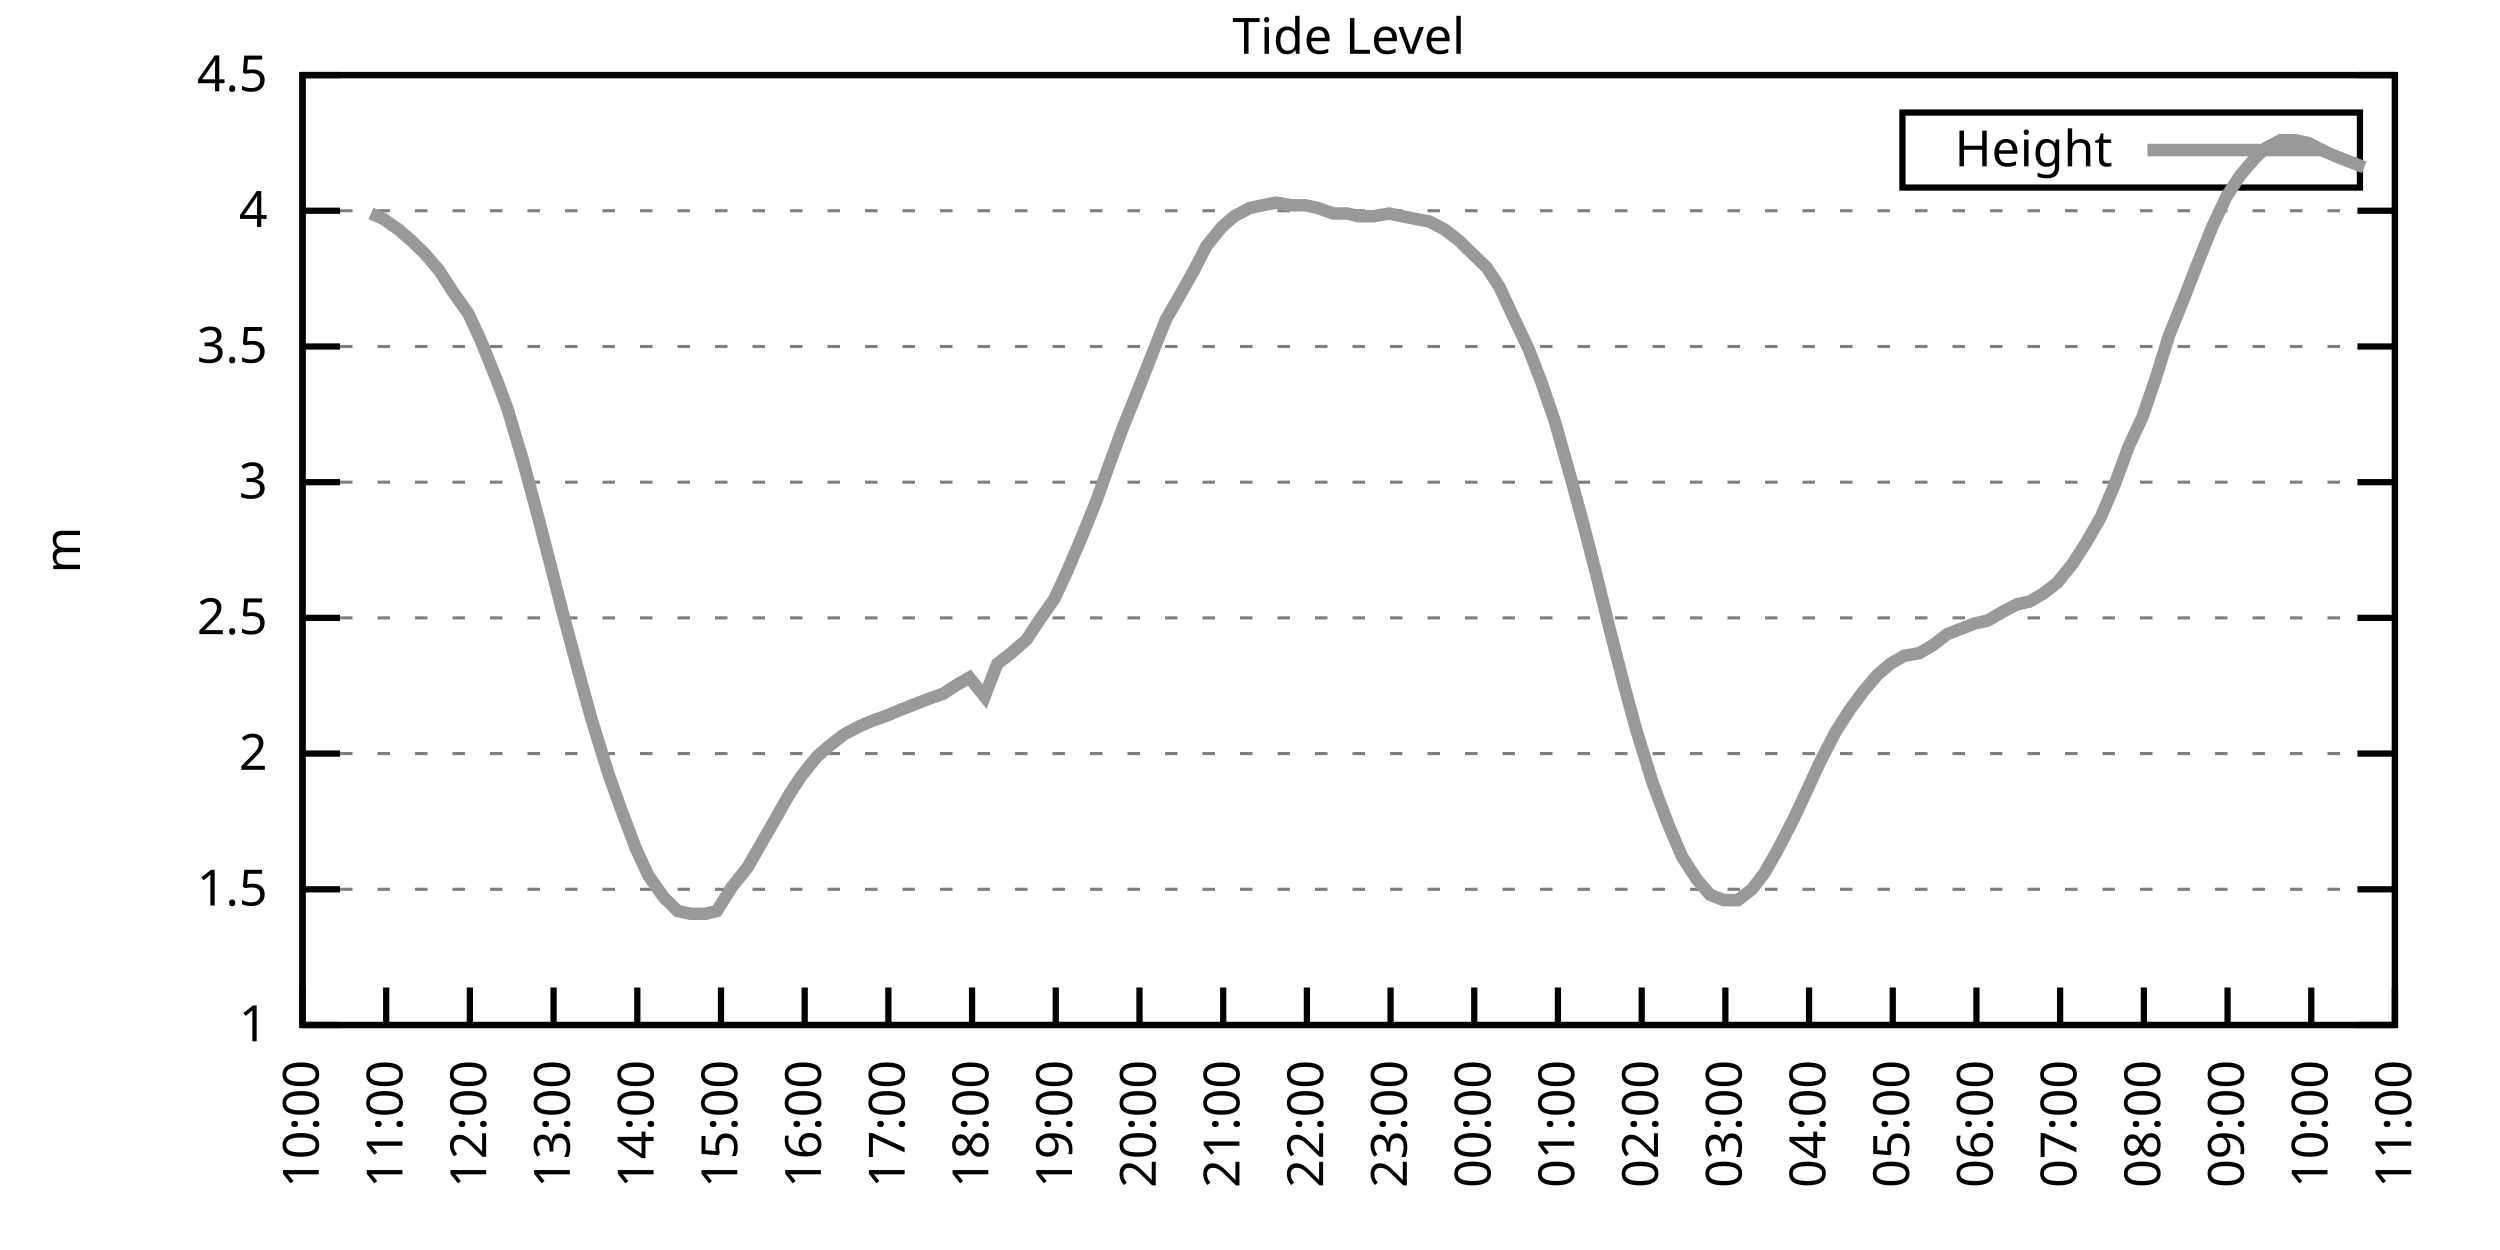
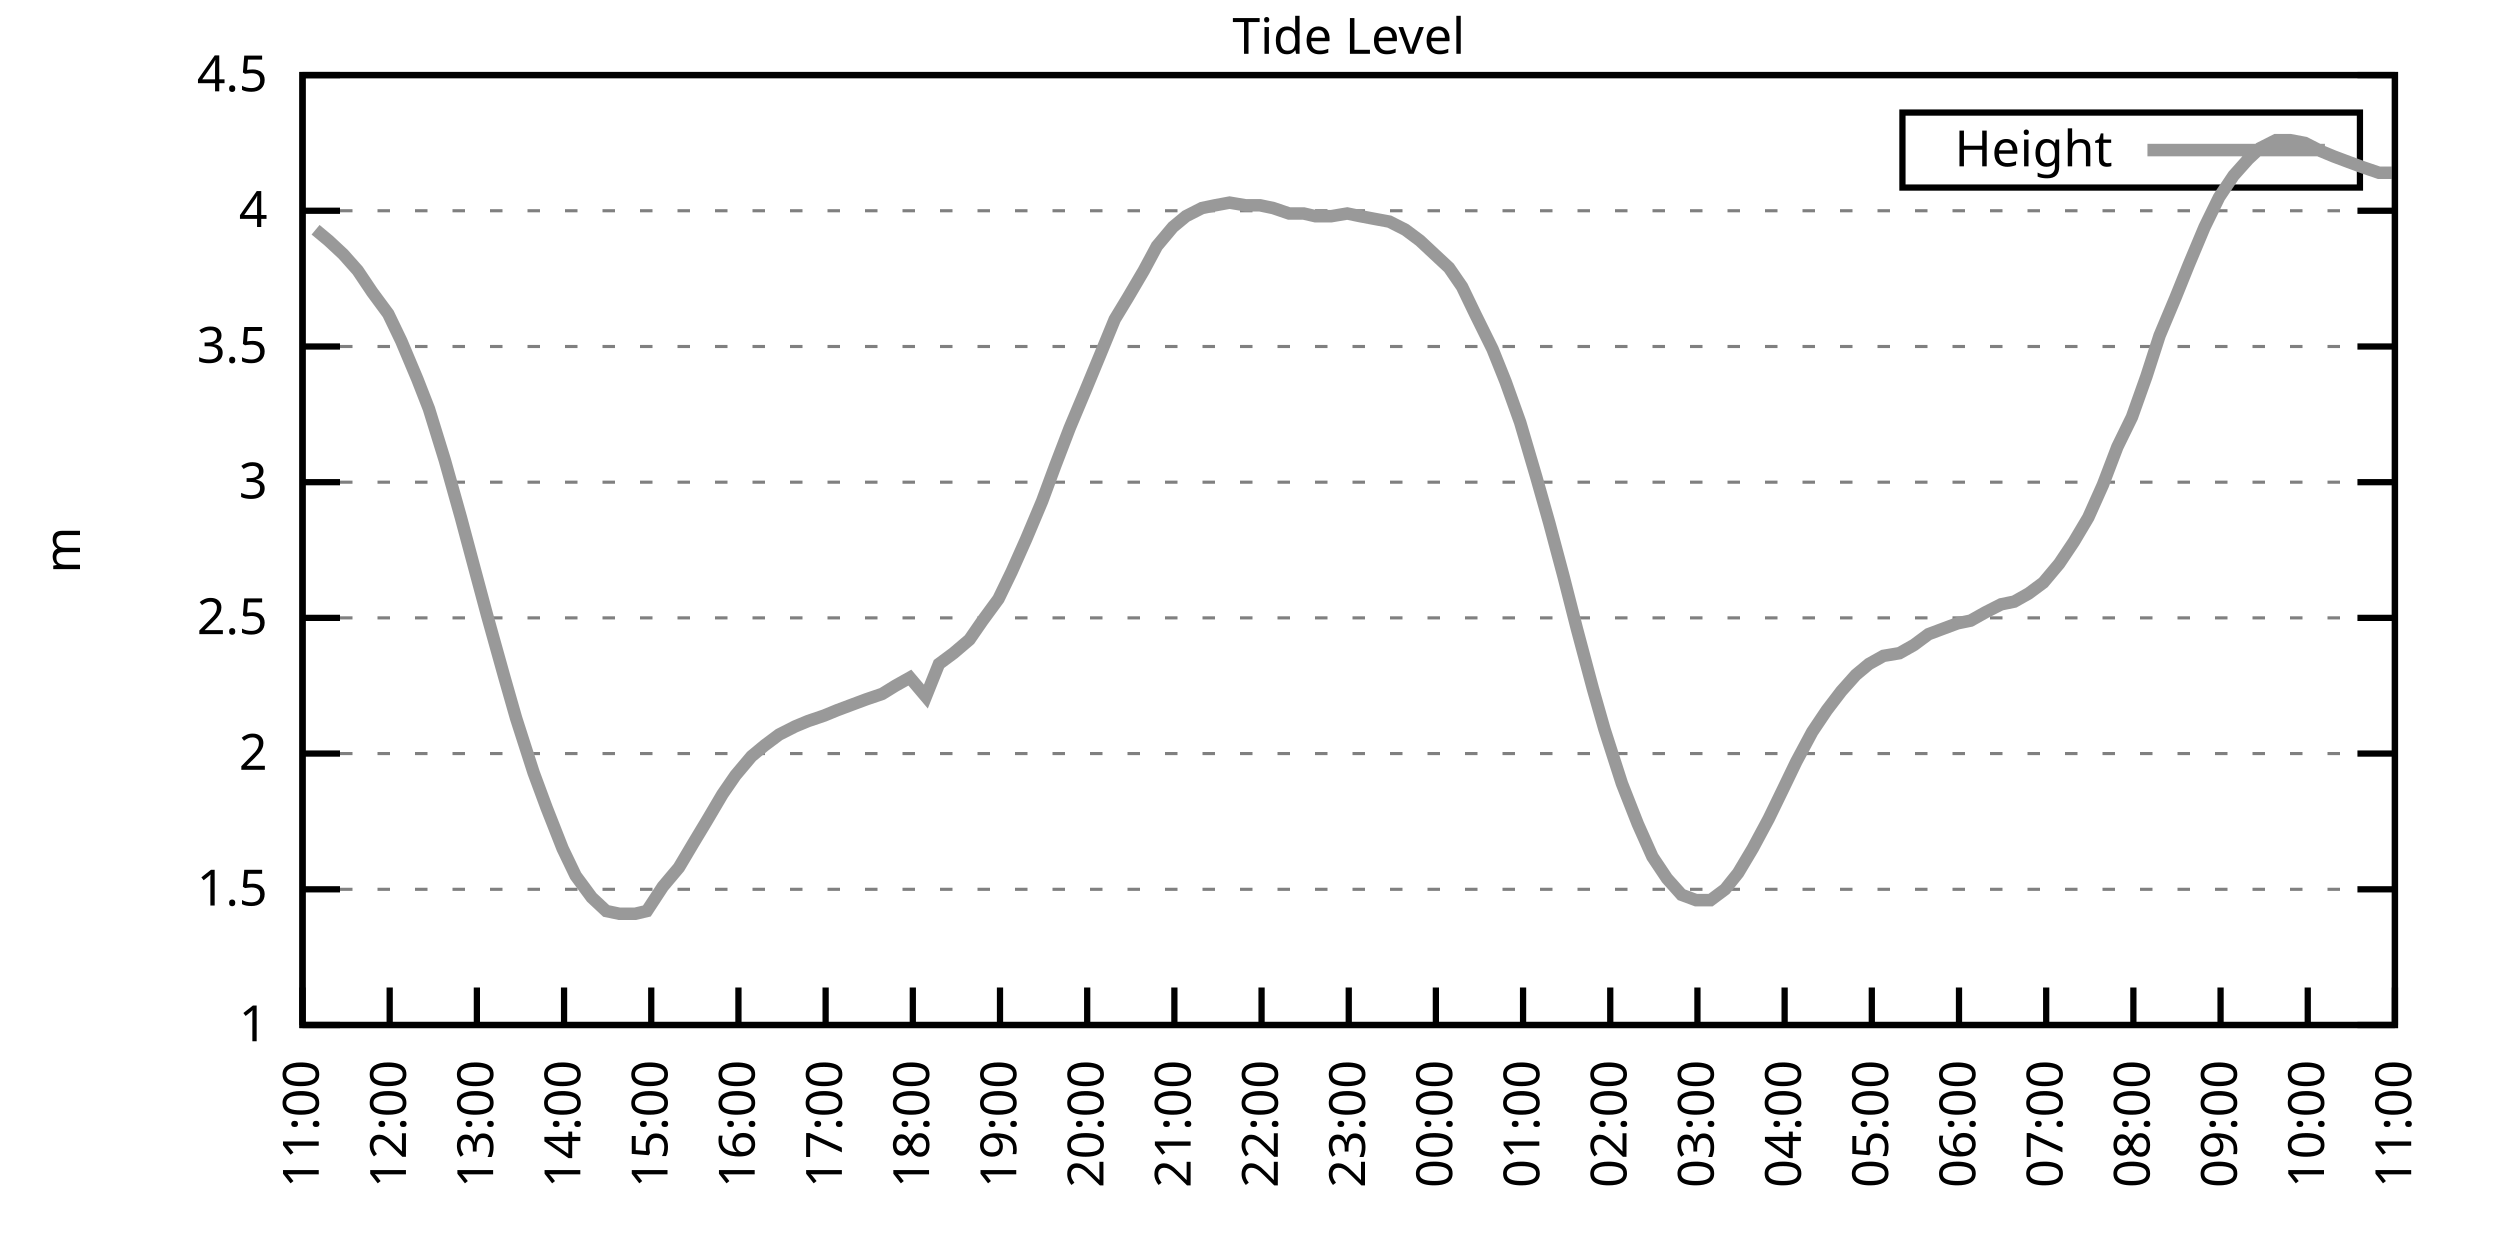
<svg xmlns="http://www.w3.org/2000/svg" xmlns:xlink="http://www.w3.org/1999/xlink" width="400" height="200" viewBox="0 0 400 200">
  <g id="gnuplot_canvas">
    <rect x="0" y="0" width="400" height="200" fill="none" />
    <defs>
      <circle id="gpDot" r="0.5" stroke-width="0.5" stroke="currentColor" />
      <path id="gpPt0" stroke-width="0.333" stroke="currentColor" d="M-1,0 h2 M0,-1 v2" />
      <path id="gpPt1" stroke-width="0.333" stroke="currentColor" d="M-1,-1 L1,1 M1,-1 L-1,1" />
      <path id="gpPt2" stroke-width="0.333" stroke="currentColor" d="M-1,0 L1,0 M0,-1 L0,1 M-1,-1 L1,1 M-1,1 L1,-1" />
      <rect id="gpPt3" stroke-width="0.333" stroke="currentColor" x="-1" y="-1" width="2" height="2" />
      <rect id="gpPt4" stroke-width="0.333" stroke="currentColor" fill="currentColor" x="-1" y="-1" width="2" height="2" />
      <circle id="gpPt5" stroke-width="0.333" stroke="currentColor" cx="0" cy="0" r="1" />
      <use xlink:href="#gpPt5" id="gpPt6" fill="currentColor" stroke="none" />
      <path id="gpPt7" stroke-width="0.333" stroke="currentColor" d="M0,-1.33 L-1.33,0.67 L1.33,0.67 z" />
      <use xlink:href="#gpPt7" id="gpPt8" fill="currentColor" stroke="none" />
      <use xlink:href="#gpPt7" id="gpPt9" stroke="currentColor" transform="rotate(180)" />
      <use xlink:href="#gpPt9" id="gpPt10" fill="currentColor" stroke="none" />
      <use xlink:href="#gpPt3" id="gpPt11" stroke="currentColor" transform="rotate(45)" />
      <use xlink:href="#gpPt11" id="gpPt12" fill="currentColor" stroke="none" />
      <path id="gpPt13" stroke-width="0.333" stroke="currentColor" d="M0,1.330 L1.265,0.411 L0.782,-1.067 L-0.782,-1.076 L-1.265,0.411 z" />
      <use xlink:href="#gpPt13" id="gpPt14" fill="currentColor" stroke="none" />
      <filter id="textbox" filterUnits="objectBoundingBox" x="0" y="0" height="1" width="1">
        <feFlood flood-color="white" flood-opacity="1" result="bgnd" />
        <feComposite in="SourceGraphic" in2="bgnd" operator="atop" />
      </filter>
      <filter id="greybox" filterUnits="objectBoundingBox" x="0" y="0" height="1" width="1">
        <feFlood flood-color="lightgrey" flood-opacity="1" result="grey" />
        <feComposite in="SourceGraphic" in2="grey" operator="atop" />
      </filter>
    </defs>
    <g fill="none" color="white" stroke="currentColor" stroke-width="1.00" stroke-linecap="butt" stroke-linejoin="miter">
</g>
    <g fill="none" color="black" stroke="currentColor" stroke-width="1.00" stroke-linecap="butt" stroke-linejoin="miter">
      <g stroke="none" shape-rendering="crispEdges">
        <polygon fill="rgb(255, 255, 255)" points="48.40,164.00 383.18,164.00 383.18,12.02 48.40,12.02 " />
      </g>
    </g>
    <g fill="none" color="black" stroke="currentColor" stroke-width="1.00" stroke-linecap="butt" stroke-linejoin="miter">
</g>
    <g fill="none" color="black" stroke="black" stroke-width="0.50" stroke-linecap="butt" stroke-linejoin="miter">
</g>
    <g fill="none" color="gray" stroke="currentColor" stroke-width="0.50" stroke-linecap="butt" stroke-linejoin="miter">
      <path stroke="gray" stroke-dasharray="2,4" class="gridline" d="M48.40,164.00 L383.19,164.00  " />
    </g>
    <g fill="none" color="gray" stroke="gray" stroke-width="1.00" stroke-linecap="butt" stroke-linejoin="miter">
</g>
    <g fill="none" color="black" stroke="currentColor" stroke-width="1.00" stroke-linecap="butt" stroke-linejoin="miter">
      <path stroke="black" d="M48.40,164.00 L54.40,164.00 M383.19,164.00 L377.19,164.00  " />
      <g transform="translate(42.80,166.60)" stroke="none" fill="black" font-family="Sans" font-size="8.00" text-anchor="end">
        <text>
          <tspan font-family="Sans"> 1</tspan>
        </text>
      </g>
    </g>
    <g fill="none" color="black" stroke="currentColor" stroke-width="1.00" stroke-linecap="butt" stroke-linejoin="miter">
</g>
    <g fill="none" color="black" stroke="black" stroke-width="0.50" stroke-linecap="butt" stroke-linejoin="miter">
</g>
    <g fill="none" color="gray" stroke="currentColor" stroke-width="0.50" stroke-linecap="butt" stroke-linejoin="miter">
      <path stroke="gray" stroke-dasharray="2,4" class="gridline" d="M48.40,142.29 L383.19,142.29  " />
    </g>
    <g fill="none" color="gray" stroke="gray" stroke-width="1.00" stroke-linecap="butt" stroke-linejoin="miter">
</g>
    <g fill="none" color="black" stroke="currentColor" stroke-width="1.00" stroke-linecap="butt" stroke-linejoin="miter">
      <path stroke="black" d="M48.40,142.29 L54.40,142.29 M383.19,142.29 L377.19,142.29  " />
      <g transform="translate(42.80,144.89)" stroke="none" fill="black" font-family="Sans" font-size="8.00" text-anchor="end">
        <text>
          <tspan font-family="Sans"> 1.5</tspan>
        </text>
      </g>
    </g>
    <g fill="none" color="black" stroke="currentColor" stroke-width="1.00" stroke-linecap="butt" stroke-linejoin="miter">
</g>
    <g fill="none" color="black" stroke="black" stroke-width="0.50" stroke-linecap="butt" stroke-linejoin="miter">
</g>
    <g fill="none" color="gray" stroke="currentColor" stroke-width="0.50" stroke-linecap="butt" stroke-linejoin="miter">
      <path stroke="gray" stroke-dasharray="2,4" class="gridline" d="M48.40,120.57 L383.19,120.57  " />
    </g>
    <g fill="none" color="gray" stroke="gray" stroke-width="1.00" stroke-linecap="butt" stroke-linejoin="miter">
</g>
    <g fill="none" color="black" stroke="currentColor" stroke-width="1.00" stroke-linecap="butt" stroke-linejoin="miter">
      <path stroke="black" d="M48.40,120.57 L54.40,120.57 M383.19,120.57 L377.19,120.57  " />
      <g transform="translate(42.80,123.17)" stroke="none" fill="black" font-family="Sans" font-size="8.00" text-anchor="end">
        <text>
          <tspan font-family="Sans"> 2</tspan>
        </text>
      </g>
    </g>
    <g fill="none" color="black" stroke="currentColor" stroke-width="1.00" stroke-linecap="butt" stroke-linejoin="miter">
</g>
    <g fill="none" color="black" stroke="black" stroke-width="0.50" stroke-linecap="butt" stroke-linejoin="miter">
</g>
    <g fill="none" color="gray" stroke="currentColor" stroke-width="0.50" stroke-linecap="butt" stroke-linejoin="miter">
      <path stroke="gray" stroke-dasharray="2,4" class="gridline" d="M48.40,98.86 L383.19,98.86  " />
    </g>
    <g fill="none" color="gray" stroke="gray" stroke-width="1.00" stroke-linecap="butt" stroke-linejoin="miter">
</g>
    <g fill="none" color="black" stroke="currentColor" stroke-width="1.00" stroke-linecap="butt" stroke-linejoin="miter">
      <path stroke="black" d="M48.40,98.86 L54.40,98.86 M383.19,98.86 L377.19,98.86  " />
      <g transform="translate(42.80,101.46)" stroke="none" fill="black" font-family="Sans" font-size="8.00" text-anchor="end">
        <text>
          <tspan font-family="Sans"> 2.5</tspan>
        </text>
      </g>
    </g>
    <g fill="none" color="black" stroke="currentColor" stroke-width="1.00" stroke-linecap="butt" stroke-linejoin="miter">
</g>
    <g fill="none" color="black" stroke="black" stroke-width="0.50" stroke-linecap="butt" stroke-linejoin="miter">
</g>
    <g fill="none" color="gray" stroke="currentColor" stroke-width="0.50" stroke-linecap="butt" stroke-linejoin="miter">
      <path stroke="gray" stroke-dasharray="2,4" class="gridline" d="M48.40,77.15 L383.19,77.15  " />
    </g>
    <g fill="none" color="gray" stroke="gray" stroke-width="1.00" stroke-linecap="butt" stroke-linejoin="miter">
</g>
    <g fill="none" color="black" stroke="currentColor" stroke-width="1.00" stroke-linecap="butt" stroke-linejoin="miter">
      <path stroke="black" d="M48.40,77.15 L54.40,77.15 M383.19,77.15 L377.19,77.15  " />
      <g transform="translate(42.80,79.75)" stroke="none" fill="black" font-family="Sans" font-size="8.00" text-anchor="end">
        <text>
          <tspan font-family="Sans"> 3</tspan>
        </text>
      </g>
    </g>
    <g fill="none" color="black" stroke="currentColor" stroke-width="1.00" stroke-linecap="butt" stroke-linejoin="miter">
</g>
    <g fill="none" color="black" stroke="black" stroke-width="0.50" stroke-linecap="butt" stroke-linejoin="miter">
</g>
    <g fill="none" color="gray" stroke="currentColor" stroke-width="0.50" stroke-linecap="butt" stroke-linejoin="miter">
      <path stroke="gray" stroke-dasharray="2,4" class="gridline" d="M48.40,55.44 L383.19,55.44  " />
    </g>
    <g fill="none" color="gray" stroke="gray" stroke-width="1.00" stroke-linecap="butt" stroke-linejoin="miter">
</g>
    <g fill="none" color="black" stroke="currentColor" stroke-width="1.00" stroke-linecap="butt" stroke-linejoin="miter">
      <path stroke="black" d="M48.40,55.44 L54.40,55.44 M383.19,55.44 L377.19,55.44  " />
      <g transform="translate(42.80,58.04)" stroke="none" fill="black" font-family="Sans" font-size="8.00" text-anchor="end">
        <text>
          <tspan font-family="Sans"> 3.5</tspan>
        </text>
      </g>
    </g>
    <g fill="none" color="black" stroke="currentColor" stroke-width="1.00" stroke-linecap="butt" stroke-linejoin="miter">
</g>
    <g fill="none" color="black" stroke="black" stroke-width="0.50" stroke-linecap="butt" stroke-linejoin="miter">
</g>
    <g fill="none" color="gray" stroke="currentColor" stroke-width="0.50" stroke-linecap="butt" stroke-linejoin="miter">
      <path stroke="gray" stroke-dasharray="2,4" class="gridline" d="M48.40,33.72 L383.19,33.72  " />
    </g>
    <g fill="none" color="gray" stroke="gray" stroke-width="1.00" stroke-linecap="butt" stroke-linejoin="miter">
</g>
    <g fill="none" color="black" stroke="currentColor" stroke-width="1.00" stroke-linecap="butt" stroke-linejoin="miter">
      <path stroke="black" d="M48.40,33.72 L54.40,33.72 M383.19,33.72 L377.19,33.72  " />
      <g transform="translate(42.80,36.32)" stroke="none" fill="black" font-family="Sans" font-size="8.00" text-anchor="end">
        <text>
          <tspan font-family="Sans"> 4</tspan>
        </text>
      </g>
    </g>
    <g fill="none" color="black" stroke="currentColor" stroke-width="1.00" stroke-linecap="butt" stroke-linejoin="miter">
</g>
    <g fill="none" color="black" stroke="black" stroke-width="0.50" stroke-linecap="butt" stroke-linejoin="miter">
</g>
    <g fill="none" color="gray" stroke="currentColor" stroke-width="0.50" stroke-linecap="butt" stroke-linejoin="miter">
      <path stroke="gray" stroke-dasharray="2,4" class="gridline" d="M48.40,12.01 L383.19,12.01  " />
    </g>
    <g fill="none" color="gray" stroke="gray" stroke-width="1.00" stroke-linecap="butt" stroke-linejoin="miter">
</g>
    <g fill="none" color="black" stroke="currentColor" stroke-width="1.00" stroke-linecap="butt" stroke-linejoin="miter">
      <path stroke="black" d="M48.40,12.01 L54.40,12.01 M383.19,12.01 L377.19,12.01  " />
      <g transform="translate(42.80,14.61)" stroke="none" fill="black" font-family="Sans" font-size="8.00" text-anchor="end">
        <text>
          <tspan font-family="Sans"> 4.5</tspan>
        </text>
      </g>
    </g>
    <g fill="none" color="black" stroke="currentColor" stroke-width="1.00" stroke-linecap="butt" stroke-linejoin="miter">
      <path stroke="black" d="M48.40,164.00 L48.40,158.00  " />
      <g transform="translate(51.00,169.60) rotate(270.00)" stroke="none" fill="black" font-family="Sans" font-size="8.00" text-anchor="end">
        <text>
-           <tspan font-family="Sans">10:00</tspan>
-         </text>
-       </g>
-     </g>
-     <g fill="none" color="black" stroke="currentColor" stroke-width="1.00" stroke-linecap="butt" stroke-linejoin="miter">
-       <path stroke="black" d="M61.79,164.00 L61.79,158.00  " />
-       <g transform="translate(64.39,169.60) rotate(270.00)" stroke="none" fill="black" font-family="Sans" font-size="8.00" text-anchor="end">
-         <text>
          <tspan font-family="Sans">11:00</tspan>
        </text>
      </g>
    </g>
    <g fill="none" color="black" stroke="currentColor" stroke-width="1.00" stroke-linecap="butt" stroke-linejoin="miter">
-       <path stroke="black" d="M75.18,164.00 L75.18,158.00  " />
-       <g transform="translate(77.78,169.60) rotate(270.00)" stroke="none" fill="black" font-family="Sans" font-size="8.00" text-anchor="end">
+       <path stroke="black" d="M62.35,164.00 L62.35,158.00  " />
+       <g transform="translate(64.95,169.60) rotate(270.00)" stroke="none" fill="black" font-family="Sans" font-size="8.00" text-anchor="end">
        <text>
          <tspan font-family="Sans">12:00</tspan>
        </text>
      </g>
    </g>
    <g fill="none" color="black" stroke="currentColor" stroke-width="1.00" stroke-linecap="butt" stroke-linejoin="miter">
-       <path stroke="black" d="M88.57,164.00 L88.57,158.00  " />
-       <g transform="translate(91.17,169.60) rotate(270.00)" stroke="none" fill="black" font-family="Sans" font-size="8.00" text-anchor="end">
+       <path stroke="black" d="M76.30,164.00 L76.30,158.00  " />
+       <g transform="translate(78.90,169.60) rotate(270.00)" stroke="none" fill="black" font-family="Sans" font-size="8.00" text-anchor="end">
        <text>
          <tspan font-family="Sans">13:00</tspan>
        </text>
      </g>
    </g>
    <g fill="none" color="black" stroke="currentColor" stroke-width="1.00" stroke-linecap="butt" stroke-linejoin="miter">
-       <path stroke="black" d="M101.97,164.00 L101.97,158.00  " />
-       <g transform="translate(104.57,169.60) rotate(270.00)" stroke="none" fill="black" font-family="Sans" font-size="8.00" text-anchor="end">
+       <path stroke="black" d="M90.25,164.00 L90.25,158.00  " />
+       <g transform="translate(92.85,169.60) rotate(270.00)" stroke="none" fill="black" font-family="Sans" font-size="8.00" text-anchor="end">
        <text>
          <tspan font-family="Sans">14:00</tspan>
        </text>
      </g>
    </g>
    <g fill="none" color="black" stroke="currentColor" stroke-width="1.00" stroke-linecap="butt" stroke-linejoin="miter">
-       <path stroke="black" d="M115.36,164.00 L115.36,158.00  " />
-       <g transform="translate(117.96,169.60) rotate(270.00)" stroke="none" fill="black" font-family="Sans" font-size="8.00" text-anchor="end">
+       <path stroke="black" d="M104.20,164.00 L104.20,158.00  " />
+       <g transform="translate(106.80,169.60) rotate(270.00)" stroke="none" fill="black" font-family="Sans" font-size="8.00" text-anchor="end">
        <text>
          <tspan font-family="Sans">15:00</tspan>
        </text>
      </g>
    </g>
    <g fill="none" color="black" stroke="currentColor" stroke-width="1.00" stroke-linecap="butt" stroke-linejoin="miter">
-       <path stroke="black" d="M128.75,164.00 L128.75,158.00  " />
-       <g transform="translate(131.35,169.60) rotate(270.00)" stroke="none" fill="black" font-family="Sans" font-size="8.00" text-anchor="end">
+       <path stroke="black" d="M118.15,164.00 L118.15,158.00  " />
+       <g transform="translate(120.75,169.60) rotate(270.00)" stroke="none" fill="black" font-family="Sans" font-size="8.00" text-anchor="end">
        <text>
          <tspan font-family="Sans">16:00</tspan>
        </text>
      </g>
    </g>
    <g fill="none" color="black" stroke="currentColor" stroke-width="1.00" stroke-linecap="butt" stroke-linejoin="miter">
-       <path stroke="black" d="M142.14,164.00 L142.14,158.00  " />
-       <g transform="translate(144.74,169.60) rotate(270.00)" stroke="none" fill="black" font-family="Sans" font-size="8.00" text-anchor="end">
+       <path stroke="black" d="M132.10,164.00 L132.10,158.00  " />
+       <g transform="translate(134.70,169.60) rotate(270.00)" stroke="none" fill="black" font-family="Sans" font-size="8.00" text-anchor="end">
        <text>
          <tspan font-family="Sans">17:00</tspan>
        </text>
      </g>
    </g>
    <g fill="none" color="black" stroke="currentColor" stroke-width="1.00" stroke-linecap="butt" stroke-linejoin="miter">
-       <path stroke="black" d="M155.53,164.00 L155.53,158.00  " />
-       <g transform="translate(158.13,169.60) rotate(270.00)" stroke="none" fill="black" font-family="Sans" font-size="8.00" text-anchor="end">
+       <path stroke="black" d="M146.05,164.00 L146.05,158.00  " />
+       <g transform="translate(148.65,169.60) rotate(270.00)" stroke="none" fill="black" font-family="Sans" font-size="8.00" text-anchor="end">
        <text>
          <tspan font-family="Sans">18:00</tspan>
        </text>
      </g>
    </g>
    <g fill="none" color="black" stroke="currentColor" stroke-width="1.00" stroke-linecap="butt" stroke-linejoin="miter">
-       <path stroke="black" d="M168.92,164.00 L168.92,158.00  " />
-       <g transform="translate(171.52,169.60) rotate(270.00)" stroke="none" fill="black" font-family="Sans" font-size="8.00" text-anchor="end">
+       <path stroke="black" d="M160.00,164.00 L160.00,158.00  " />
+       <g transform="translate(162.60,169.60) rotate(270.00)" stroke="none" fill="black" font-family="Sans" font-size="8.00" text-anchor="end">
        <text>
          <tspan font-family="Sans">19:00</tspan>
        </text>
      </g>
    </g>
    <g fill="none" color="black" stroke="currentColor" stroke-width="1.00" stroke-linecap="butt" stroke-linejoin="miter">
-       <path stroke="black" d="M182.32,164.00 L182.32,158.00  " />
-       <g transform="translate(184.92,169.60) rotate(270.00)" stroke="none" fill="black" font-family="Sans" font-size="8.00" text-anchor="end">
+       <path stroke="black" d="M173.95,164.00 L173.95,158.00  " />
+       <g transform="translate(176.55,169.60) rotate(270.00)" stroke="none" fill="black" font-family="Sans" font-size="8.00" text-anchor="end">
        <text>
          <tspan font-family="Sans">20:00</tspan>
        </text>
      </g>
    </g>
    <g fill="none" color="black" stroke="currentColor" stroke-width="1.00" stroke-linecap="butt" stroke-linejoin="miter">
-       <path stroke="black" d="M195.71,164.00 L195.71,158.00  " />
-       <g transform="translate(198.31,169.60) rotate(270.00)" stroke="none" fill="black" font-family="Sans" font-size="8.00" text-anchor="end">
+       <path stroke="black" d="M187.90,164.00 L187.90,158.00  " />
+       <g transform="translate(190.50,169.60) rotate(270.00)" stroke="none" fill="black" font-family="Sans" font-size="8.00" text-anchor="end">
        <text>
          <tspan font-family="Sans">21:00</tspan>
        </text>
      </g>
    </g>
    <g fill="none" color="black" stroke="currentColor" stroke-width="1.00" stroke-linecap="butt" stroke-linejoin="miter">
-       <path stroke="black" d="M209.10,164.00 L209.10,158.00  " />
-       <g transform="translate(211.70,169.60) rotate(270.00)" stroke="none" fill="black" font-family="Sans" font-size="8.00" text-anchor="end">
+       <path stroke="black" d="M201.85,164.00 L201.85,158.00  " />
+       <g transform="translate(204.45,169.60) rotate(270.00)" stroke="none" fill="black" font-family="Sans" font-size="8.00" text-anchor="end">
        <text>
          <tspan font-family="Sans">22:00</tspan>
        </text>
      </g>
    </g>
    <g fill="none" color="black" stroke="currentColor" stroke-width="1.00" stroke-linecap="butt" stroke-linejoin="miter">
-       <path stroke="black" d="M222.49,164.00 L222.49,158.00  " />
-       <g transform="translate(225.09,169.60) rotate(270.00)" stroke="none" fill="black" font-family="Sans" font-size="8.00" text-anchor="end">
+       <path stroke="black" d="M215.80,164.00 L215.80,158.00  " />
+       <g transform="translate(218.40,169.60) rotate(270.00)" stroke="none" fill="black" font-family="Sans" font-size="8.00" text-anchor="end">
        <text>
          <tspan font-family="Sans">23:00</tspan>
        </text>
      </g>
    </g>
    <g fill="none" color="black" stroke="currentColor" stroke-width="1.00" stroke-linecap="butt" stroke-linejoin="miter">
-       <path stroke="black" d="M235.88,164.00 L235.88,158.00  " />
-       <g transform="translate(238.48,169.60) rotate(270.00)" stroke="none" fill="black" font-family="Sans" font-size="8.00" text-anchor="end">
+       <path stroke="black" d="M229.74,164.00 L229.74,158.00  " />
+       <g transform="translate(232.34,169.60) rotate(270.00)" stroke="none" fill="black" font-family="Sans" font-size="8.00" text-anchor="end">
        <text>
          <tspan font-family="Sans">00:00</tspan>
        </text>
      </g>
    </g>
    <g fill="none" color="black" stroke="currentColor" stroke-width="1.00" stroke-linecap="butt" stroke-linejoin="miter">
-       <path stroke="black" d="M249.27,164.00 L249.27,158.00  " />
-       <g transform="translate(251.87,169.60) rotate(270.00)" stroke="none" fill="black" font-family="Sans" font-size="8.00" text-anchor="end">
+       <path stroke="black" d="M243.69,164.00 L243.69,158.00  " />
+       <g transform="translate(246.29,169.60) rotate(270.00)" stroke="none" fill="black" font-family="Sans" font-size="8.00" text-anchor="end">
        <text>
          <tspan font-family="Sans">01:00</tspan>
        </text>
      </g>
    </g>
    <g fill="none" color="black" stroke="currentColor" stroke-width="1.00" stroke-linecap="butt" stroke-linejoin="miter">
-       <path stroke="black" d="M262.67,164.00 L262.67,158.00  " />
-       <g transform="translate(265.27,169.60) rotate(270.00)" stroke="none" fill="black" font-family="Sans" font-size="8.00" text-anchor="end">
+       <path stroke="black" d="M257.64,164.00 L257.64,158.00  " />
+       <g transform="translate(260.24,169.60) rotate(270.00)" stroke="none" fill="black" font-family="Sans" font-size="8.00" text-anchor="end">
        <text>
          <tspan font-family="Sans">02:00</tspan>
        </text>
      </g>
    </g>
    <g fill="none" color="black" stroke="currentColor" stroke-width="1.00" stroke-linecap="butt" stroke-linejoin="miter">
-       <path stroke="black" d="M276.06,164.00 L276.06,158.00  " />
-       <g transform="translate(278.66,169.60) rotate(270.00)" stroke="none" fill="black" font-family="Sans" font-size="8.00" text-anchor="end">
+       <path stroke="black" d="M271.59,164.00 L271.59,158.00  " />
+       <g transform="translate(274.19,169.60) rotate(270.00)" stroke="none" fill="black" font-family="Sans" font-size="8.00" text-anchor="end">
        <text>
          <tspan font-family="Sans">03:00</tspan>
        </text>
      </g>
    </g>
    <g fill="none" color="black" stroke="currentColor" stroke-width="1.00" stroke-linecap="butt" stroke-linejoin="miter">
-       <path stroke="black" d="M289.45,164.00 L289.45,158.00  " />
-       <g transform="translate(292.05,169.60) rotate(270.00)" stroke="none" fill="black" font-family="Sans" font-size="8.00" text-anchor="end">
+       <path stroke="black" d="M285.54,164.00 L285.54,158.00  " />
+       <g transform="translate(288.14,169.60) rotate(270.00)" stroke="none" fill="black" font-family="Sans" font-size="8.00" text-anchor="end">
        <text>
          <tspan font-family="Sans">04:00</tspan>
        </text>
      </g>
    </g>
    <g fill="none" color="black" stroke="currentColor" stroke-width="1.00" stroke-linecap="butt" stroke-linejoin="miter">
-       <path stroke="black" d="M302.84,164.00 L302.84,158.00  " />
-       <g transform="translate(305.44,169.60) rotate(270.00)" stroke="none" fill="black" font-family="Sans" font-size="8.00" text-anchor="end">
+       <path stroke="black" d="M299.49,164.00 L299.49,158.00  " />
+       <g transform="translate(302.09,169.60) rotate(270.00)" stroke="none" fill="black" font-family="Sans" font-size="8.00" text-anchor="end">
        <text>
          <tspan font-family="Sans">05:00</tspan>
        </text>
      </g>
    </g>
    <g fill="none" color="black" stroke="currentColor" stroke-width="1.00" stroke-linecap="butt" stroke-linejoin="miter">
-       <path stroke="black" d="M316.23,164.00 L316.23,158.00  " />
-       <g transform="translate(318.83,169.60) rotate(270.00)" stroke="none" fill="black" font-family="Sans" font-size="8.00" text-anchor="end">
+       <path stroke="black" d="M313.44,164.00 L313.44,158.00  " />
+       <g transform="translate(316.04,169.60) rotate(270.00)" stroke="none" fill="black" font-family="Sans" font-size="8.00" text-anchor="end">
        <text>
          <tspan font-family="Sans">06:00</tspan>
        </text>
      </g>
    </g>
    <g fill="none" color="black" stroke="currentColor" stroke-width="1.00" stroke-linecap="butt" stroke-linejoin="miter">
-       <path stroke="black" d="M329.62,164.00 L329.62,158.00  " />
-       <g transform="translate(332.22,169.60) rotate(270.00)" stroke="none" fill="black" font-family="Sans" font-size="8.00" text-anchor="end">
+       <path stroke="black" d="M327.39,164.00 L327.39,158.00  " />
+       <g transform="translate(329.99,169.60) rotate(270.00)" stroke="none" fill="black" font-family="Sans" font-size="8.00" text-anchor="end">
        <text>
          <tspan font-family="Sans">07:00</tspan>
        </text>
      </g>
    </g>
    <g fill="none" color="black" stroke="currentColor" stroke-width="1.00" stroke-linecap="butt" stroke-linejoin="miter">
-       <path stroke="black" d="M343.02,164.00 L343.02,158.00  " />
-       <g transform="translate(345.62,169.60) rotate(270.00)" stroke="none" fill="black" font-family="Sans" font-size="8.00" text-anchor="end">
+       <path stroke="black" d="M341.34,164.00 L341.34,158.00  " />
+       <g transform="translate(343.94,169.60) rotate(270.00)" stroke="none" fill="black" font-family="Sans" font-size="8.00" text-anchor="end">
        <text>
          <tspan font-family="Sans">08:00</tspan>
        </text>
      </g>
    </g>
    <g fill="none" color="black" stroke="currentColor" stroke-width="1.00" stroke-linecap="butt" stroke-linejoin="miter">
-       <path stroke="black" d="M356.41,164.00 L356.41,158.00  " />
-       <g transform="translate(359.01,169.60) rotate(270.00)" stroke="none" fill="black" font-family="Sans" font-size="8.00" text-anchor="end">
+       <path stroke="black" d="M355.29,164.00 L355.29,158.00  " />
+       <g transform="translate(357.89,169.60) rotate(270.00)" stroke="none" fill="black" font-family="Sans" font-size="8.00" text-anchor="end">
        <text>
          <tspan font-family="Sans">09:00</tspan>
        </text>
      </g>
    </g>
    <g fill="none" color="black" stroke="currentColor" stroke-width="1.00" stroke-linecap="butt" stroke-linejoin="miter">
-       <path stroke="black" d="M369.80,164.00 L369.80,158.00  " />
-       <g transform="translate(372.40,169.60) rotate(270.00)" stroke="none" fill="black" font-family="Sans" font-size="8.00" text-anchor="end">
+       <path stroke="black" d="M369.24,164.00 L369.24,158.00  " />
+       <g transform="translate(371.84,169.60) rotate(270.00)" stroke="none" fill="black" font-family="Sans" font-size="8.00" text-anchor="end">
        <text>
          <tspan font-family="Sans">10:00</tspan>
        </text>
      </g>
    </g>
    <g fill="none" color="black" stroke="currentColor" stroke-width="1.00" stroke-linecap="butt" stroke-linejoin="miter">
      <path stroke="black" d="M383.19,164.00 L383.19,158.00  " />
      <g transform="translate(385.79,169.60) rotate(270.00)" stroke="none" fill="black" font-family="Sans" font-size="8.00" text-anchor="end">
        <text>
          <tspan font-family="Sans">11:00</tspan>
        </text>
      </g>
    </g>
    <g fill="none" color="black" stroke="currentColor" stroke-width="1.00" stroke-linecap="butt" stroke-linejoin="miter">
</g>
    <g fill="none" color="black" stroke="currentColor" stroke-width="1.00" stroke-linecap="butt" stroke-linejoin="miter">
      <path stroke="black" d="M48.40,12.01 L48.40,164.00 L383.19,164.00 L383.19,12.01 L48.40,12.01 Z  " />
    </g>
    <g fill="none" color="black" stroke="currentColor" stroke-width="1.00" stroke-linecap="butt" stroke-linejoin="miter">
</g>
    <g fill="none" color="black" stroke="currentColor" stroke-width="1.00" stroke-linecap="butt" stroke-linejoin="miter">
      <path stroke="black" d="M304.39,30.01 L304.39,18.01 L377.59,18.01 L377.59,30.01 L304.39,30.01 Z  " />
    </g>
    <g id="Tide_level_plot_1">
      <g fill="none" color="white" stroke="black" stroke-width="2.00" stroke-linecap="butt" stroke-linejoin="miter">
</g>
      <g fill="none" color="black" stroke="currentColor" stroke-width="2.00" stroke-linecap="butt" stroke-linejoin="miter">
        <g transform="translate(337.99,26.61)" stroke="none" fill="black" font-family="Sans" font-size="8.00" text-anchor="end">
          <text>
            <tspan font-family="Sans">Height</tspan>
          </text>
        </g>
      </g>
      <g fill="none" color="black" stroke="currentColor" stroke-width="2.00" stroke-linecap="butt" stroke-linejoin="miter">
-         <path stroke="rgb(153, 153, 153)" d="M343.59,24.01 L371.99,24.01 M59.34,34.16 L61.35,35.03 L63.80,36.76 L65.81,38.50 L68.04,40.67 L70.27,43.28   L72.50,46.75 L74.96,50.22 L76.97,54.57 L79.42,60.65 L81.21,65.42 L83.66,73.67 L86.12,82.79 L87.91,89.74   L90.14,98.43 L92.82,108.42 L94.60,114.93 L97.28,123.61 L99.29,129.26 L101.74,135.77 L103.75,140.12 L106.21,143.59   L108.44,145.76 L110.45,146.20 L112.90,146.20 L114.69,145.76 L117.14,141.85 L119.60,138.81 L121.83,134.90 L123.84,131.43   L126.29,127.09 L128.30,124.05 L130.76,121.01 L132.77,119.27 L135.00,117.53 L137.45,116.23 L139.46,115.36 L141.92,114.49   L143.93,113.63 L146.16,112.76 L148.39,111.89 L150.85,111.02 L152.85,109.72 L155.09,108.42 L157.54,111.45 L159.55,106.24   L161.78,104.51 L164.24,102.34 L166.25,99.30 L168.70,95.82 L170.71,91.48 L172.94,86.27 L175.40,80.19 L177.41,74.54   L179.64,68.46 L182.09,62.38 L184.32,56.74 L186.56,51.09 L188.57,47.62 L191.02,43.28 L193.03,39.37 L195.48,36.33   L197.49,34.59 L199.95,33.29 L201.96,32.85 L204.19,32.42 L206.64,32.85 L208.88,32.85 L210.88,33.29 L213.34,34.16   L215.57,34.16 L217.36,34.59 L219.81,34.59 L222.27,34.16 L224.28,34.59 L226.51,35.03 L228.74,35.46 L231.20,36.76   L233.43,38.50 L235.66,40.67 L237.89,42.84 L239.90,45.88 L241.91,50.22 L244.59,55.87 L246.60,61.08 L248.83,67.59   L251.28,76.28 L253.29,83.66 L255.52,92.35 L257.53,100.60 L259.99,110.15 L261.77,116.67 L264.45,125.35 L266.91,131.86   L269.14,137.08 L271.37,140.55 L273.60,143.16 L275.83,144.02 L278.07,144.02 L280.30,142.29 L282.31,139.68 L284.54,135.77   L286.99,131.00 L289.23,126.22 L291.23,121.88 L293.69,117.10 L295.92,113.63 L298.15,110.59 L300.39,107.98 L302.39,106.24   L304.63,104.94 L307.08,104.51 L309.31,103.20 L311.54,101.47 L313.78,100.60 L316.01,99.73 L318.02,99.30 L320.25,97.99   L322.70,96.69 L324.71,96.26 L326.95,94.95 L329.18,93.22 L331.63,90.18 L333.86,86.70 L336.10,82.79 L338.33,77.58   L340.56,71.50 L342.79,66.73 L345.02,60.21 L347.03,53.70 L349.49,47.62 L351.50,42.41 L353.95,36.33 L356.18,31.55   L358.42,28.08 L360.65,25.47 L362.43,23.73 L364.89,22.43 L367.12,22.43 L369.35,22.87 L371.81,24.17 L373.82,25.04   L376.05,25.91 L378.28,26.77  " />
+         <path stroke="rgb(153, 153, 153)" d="M343.59,24.01 L371.99,24.01 M50.49,36.76 L52.58,38.50 L54.91,40.67 L57.23,43.28 L59.56,46.75 L62.12,50.22   L64.21,54.57 L66.77,60.65 L68.63,65.42 L71.18,73.67 L73.74,82.79 L75.60,89.74 L77.93,98.43 L80.72,108.42   L82.58,114.93 L85.37,123.61 L87.46,129.26 L90.02,135.77 L92.11,140.12 L94.67,143.59 L96.99,145.76 L99.08,146.20   L101.64,146.20 L103.50,145.76 L106.06,141.85 L108.62,138.81 L110.94,134.90 L113.03,131.43 L115.59,127.09 L117.68,124.05   L120.24,121.01 L122.33,119.27 L124.66,117.53 L127.22,116.23 L129.31,115.36 L131.87,114.49 L133.96,113.63 L136.28,112.76   L138.61,111.89 L141.16,111.02 L143.26,109.72 L145.58,108.42 L148.14,111.45 L150.23,106.24 L152.56,104.51 L155.11,102.34   L157.21,99.30 L159.76,95.82 L161.86,91.48 L164.18,86.27 L166.74,80.19 L168.83,74.54 L171.16,68.46 L173.71,62.38   L176.04,56.74 L178.36,51.09 L180.46,47.62 L183.01,43.28 L185.11,39.37 L187.66,36.33 L189.76,34.59 L192.31,33.29   L194.41,32.85 L196.73,32.42 L199.29,32.85 L201.61,32.85 L203.71,33.29 L206.26,34.16 L208.59,34.16 L210.45,34.59   L213.01,34.59 L215.56,34.16 L217.65,34.59 L219.98,35.03 L222.30,35.46 L224.86,36.76 L227.19,38.50 L229.51,40.67   L231.84,42.84 L233.93,45.88 L236.02,50.22 L238.81,55.87 L240.90,61.08 L243.23,67.59 L245.79,76.28 L247.88,83.66   L250.20,92.35 L252.30,100.60 L254.85,110.15 L256.71,116.67 L259.50,125.35 L262.06,131.86 L264.39,137.08 L266.71,140.55   L269.04,143.16 L271.36,144.02 L273.69,144.02 L276.01,142.29 L278.10,139.68 L280.43,135.77 L282.99,131.00 L285.31,126.22   L287.40,121.88 L289.96,117.10 L292.29,113.63 L294.61,110.59 L296.94,107.98 L299.03,106.24 L301.35,104.94 L303.91,104.51   L306.23,103.20 L308.56,101.47 L310.88,100.60 L313.21,99.73 L315.30,99.30 L317.63,97.99 L320.18,96.69 L322.28,96.26   L324.60,94.95 L326.93,93.22 L329.48,90.18 L331.81,86.70 L334.13,82.79 L336.46,77.58 L338.78,71.50 L341.11,66.73   L343.43,60.21 L345.53,53.70 L348.08,47.62 L350.18,42.41 L352.73,36.33 L355.06,31.55 L357.38,28.08 L359.71,25.47   L361.57,23.73 L364.13,22.43 L366.45,22.43 L368.78,22.87 L371.33,24.17 L373.43,25.04 L375.75,25.91 L378.08,26.77   L380.63,27.64 L382.96,27.64  " />
      </g>
    </g>
    <g fill="none" color="black" stroke="currentColor" stroke-width="2.00" stroke-linecap="butt" stroke-linejoin="miter">
</g>
    <g fill="none" color="black" stroke="black" stroke-width="1.00" stroke-linecap="butt" stroke-linejoin="miter">
</g>
    <g fill="none" color="black" stroke="currentColor" stroke-width="1.00" stroke-linecap="butt" stroke-linejoin="miter">
      <path stroke="black" d="M48.40,12.01 L48.40,164.00 L383.19,164.00 L383.19,12.01 L48.40,12.01 Z  " />
      <g transform="translate(12.80,88.01) rotate(270.00)" stroke="none" fill="black" font-family="Sans" font-size="8.00" text-anchor="middle">
        <text>
          <tspan font-family="Sans">m</tspan>
        </text>
      </g>
    </g>
    <g fill="none" color="black" stroke="currentColor" stroke-width="1.00" stroke-linecap="butt" stroke-linejoin="miter">
</g>
    <g fill="none" color="black" stroke="currentColor" stroke-width="1.00" stroke-linecap="butt" stroke-linejoin="miter">
      <g transform="translate(215.79,8.61)" stroke="none" fill="black" font-family="Sans" font-size="8.00" text-anchor="middle">
        <text>
          <tspan font-family="Sans">Tide Level</tspan>
        </text>
      </g>
    </g>
    <g fill="none" color="black" stroke="currentColor" stroke-width="1.00" stroke-linecap="butt" stroke-linejoin="miter">
</g>
  </g>
</svg>
